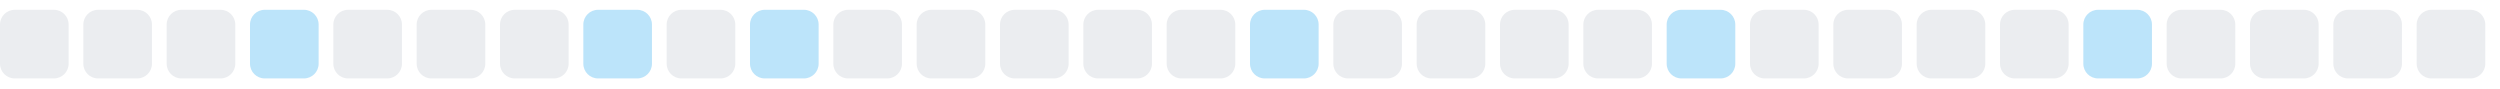
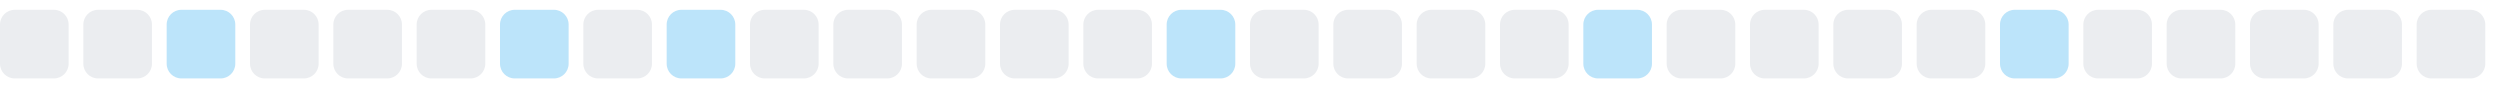
<svg xmlns="http://www.w3.org/2000/svg" width="255" height="9">
  <style>
        .level0 { fill: #ebedf0; }
        .level1 { fill: #bce4fa; }
        .level2 { fill: #75c7f7; }
        .level3 { fill: #30a9f2; }
        .level4 { fill: #008ee6; }
        @media (prefers-color-scheme: dark) {
          .level0 { fill: #161b22; }
          .level1 { fill: #0b3b5c; }
          .level2 { fill: #0a6299; }
          .level3 { fill: #008ee6; }
          .level4 { fill: #5bc4ff; }
        }
      </style>
  <rect x="0.0" y="1" width="7" height="7" rx="1.5" ry="1.5" class="level0" />
  <rect x="8.5" y="1" width="7" height="7" rx="1.5" ry="1.5" class="level0" />
-   <rect x="17.0" y="1" width="7" height="7" rx="1.5" ry="1.5" class="level0" />
-   <rect x="25.5" y="1" width="7" height="7" rx="1.5" ry="1.5" class="level1" />
+   <rect x="17.0" y="1" width="7" height="7" rx="1.5" ry="1.5" class="level1" />
+   <rect x="25.5" y="1" width="7" height="7" rx="1.5" ry="1.5" class="level0" />
  <rect x="34.0" y="1" width="7" height="7" rx="1.5" ry="1.5" class="level0" />
  <rect x="42.5" y="1" width="7" height="7" rx="1.5" ry="1.5" class="level0" />
-   <rect x="51.0" y="1" width="7" height="7" rx="1.5" ry="1.5" class="level0" />
-   <rect x="59.5" y="1" width="7" height="7" rx="1.5" ry="1.5" class="level1" />
-   <rect x="68.0" y="1" width="7" height="7" rx="1.5" ry="1.5" class="level0" />
-   <rect x="76.5" y="1" width="7" height="7" rx="1.5" ry="1.5" class="level1" />
+   <rect x="51.0" y="1" width="7" height="7" rx="1.5" ry="1.5" class="level1" />
+   <rect x="59.5" y="1" width="7" height="7" rx="1.5" ry="1.5" class="level0" />
+   <rect x="68.0" y="1" width="7" height="7" rx="1.5" ry="1.5" class="level1" />
+   <rect x="76.5" y="1" width="7" height="7" rx="1.5" ry="1.5" class="level0" />
  <rect x="85.0" y="1" width="7" height="7" rx="1.5" ry="1.5" class="level0" />
  <rect x="93.5" y="1" width="7" height="7" rx="1.5" ry="1.5" class="level0" />
  <rect x="102.0" y="1" width="7" height="7" rx="1.5" ry="1.5" class="level0" />
  <rect x="110.5" y="1" width="7" height="7" rx="1.5" ry="1.5" class="level0" />
-   <rect x="119.0" y="1" width="7" height="7" rx="1.5" ry="1.5" class="level0" />
-   <rect x="127.5" y="1" width="7" height="7" rx="1.5" ry="1.5" class="level1" />
+   <rect x="119.0" y="1" width="7" height="7" rx="1.5" ry="1.5" class="level1" />
+   <rect x="127.5" y="1" width="7" height="7" rx="1.5" ry="1.5" class="level0" />
  <rect x="136.0" y="1" width="7" height="7" rx="1.5" ry="1.5" class="level0" />
  <rect x="144.5" y="1" width="7" height="7" rx="1.5" ry="1.5" class="level0" />
  <rect x="153.0" y="1" width="7" height="7" rx="1.5" ry="1.5" class="level0" />
-   <rect x="161.5" y="1" width="7" height="7" rx="1.5" ry="1.5" class="level0" />
-   <rect x="170.0" y="1" width="7" height="7" rx="1.5" ry="1.5" class="level1" />
+   <rect x="161.5" y="1" width="7" height="7" rx="1.5" ry="1.5" class="level1" />
+   <rect x="170.0" y="1" width="7" height="7" rx="1.5" ry="1.5" class="level0" />
  <rect x="178.5" y="1" width="7" height="7" rx="1.5" ry="1.5" class="level0" />
  <rect x="187.0" y="1" width="7" height="7" rx="1.5" ry="1.5" class="level0" />
  <rect x="195.5" y="1" width="7" height="7" rx="1.5" ry="1.5" class="level0" />
-   <rect x="204.0" y="1" width="7" height="7" rx="1.5" ry="1.5" class="level0" />
-   <rect x="212.5" y="1" width="7" height="7" rx="1.5" ry="1.5" class="level1" />
+   <rect x="204.0" y="1" width="7" height="7" rx="1.5" ry="1.5" class="level1" />
+   <rect x="212.5" y="1" width="7" height="7" rx="1.5" ry="1.5" class="level0" />
  <rect x="221.0" y="1" width="7" height="7" rx="1.5" ry="1.5" class="level0" />
  <rect x="229.5" y="1" width="7" height="7" rx="1.5" ry="1.5" class="level0" />
  <rect x="238.0" y="1" width="7" height="7" rx="1.5" ry="1.5" class="level0" />
  <rect x="246.5" y="1" width="7" height="7" rx="1.5" ry="1.5" class="level0" />
</svg>
